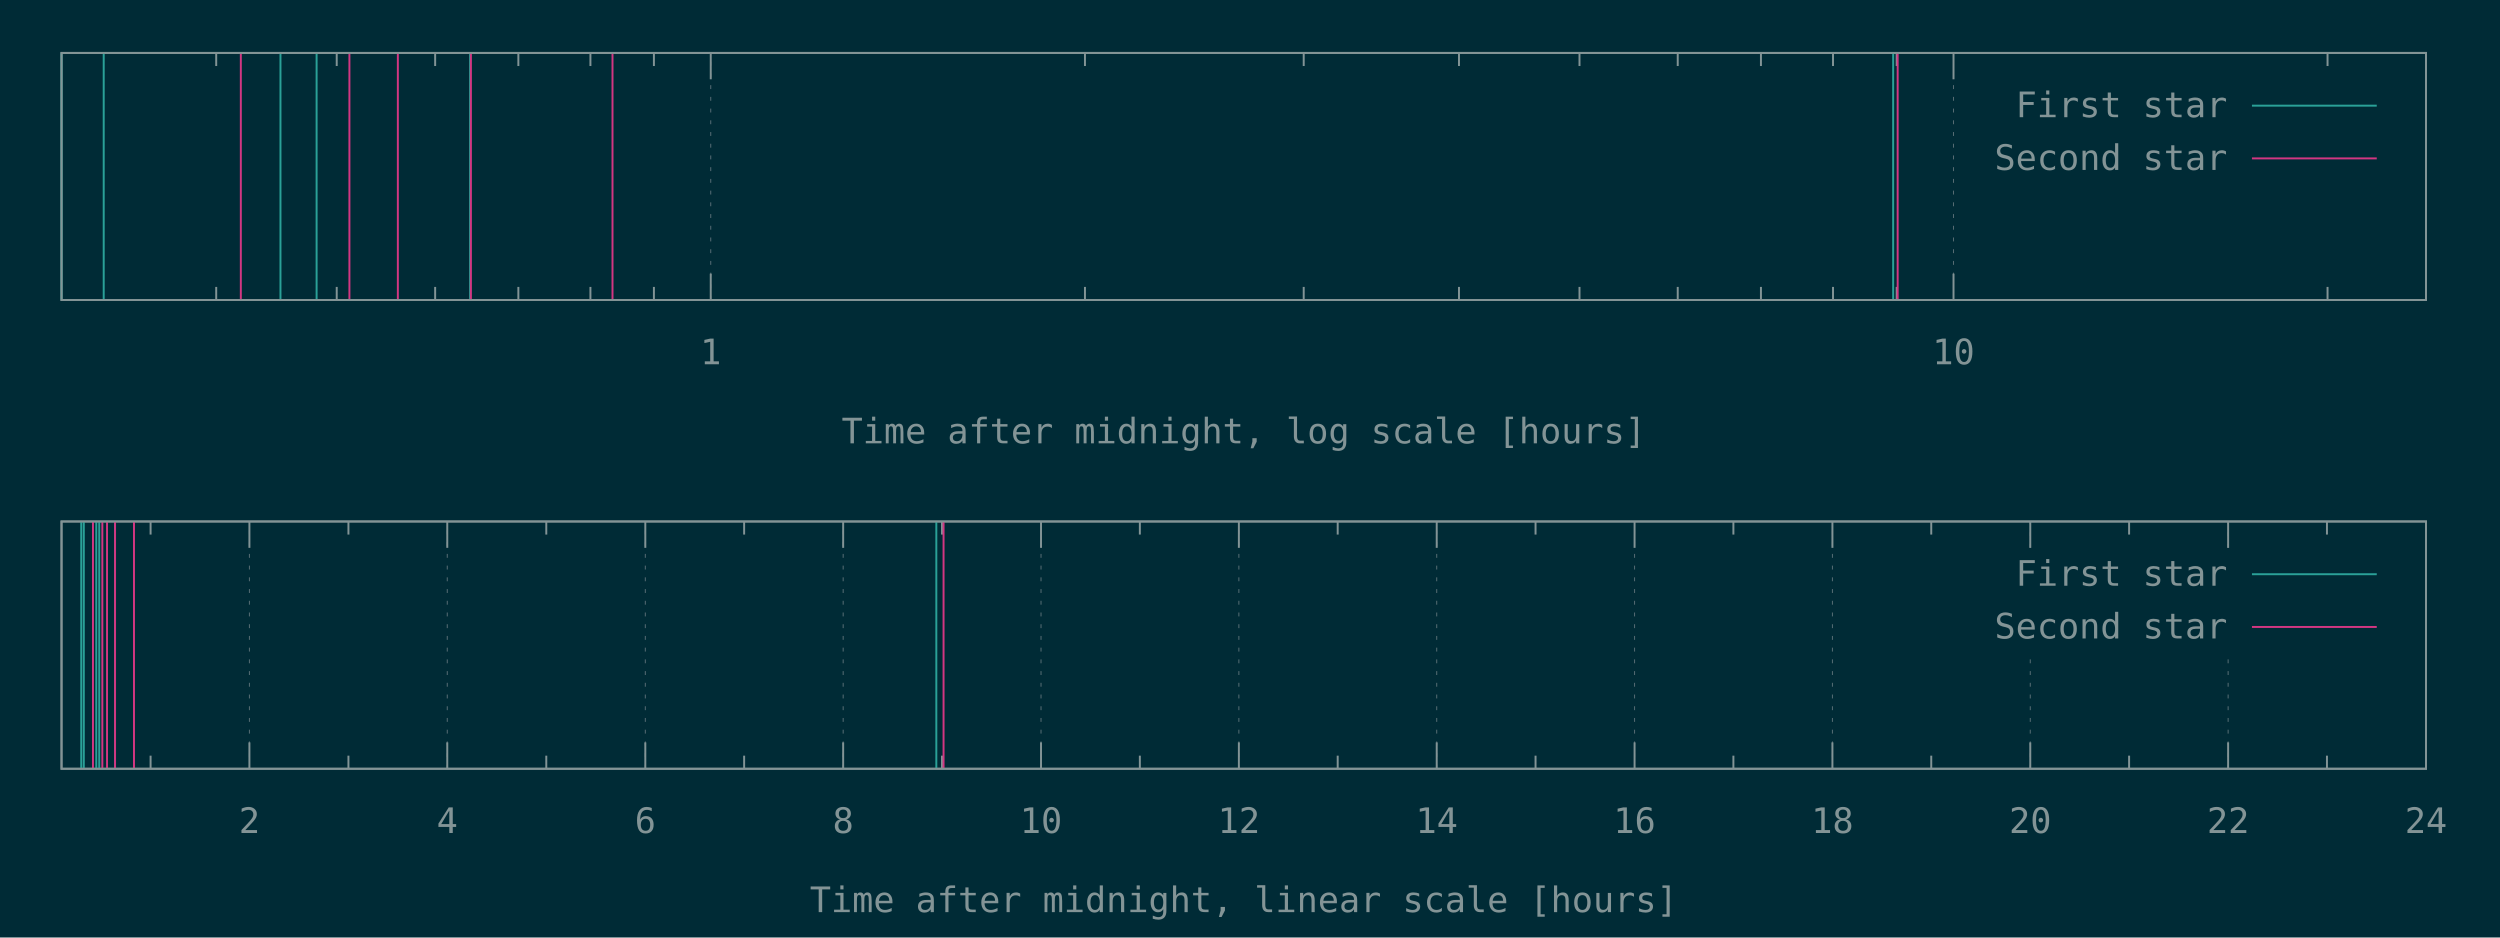
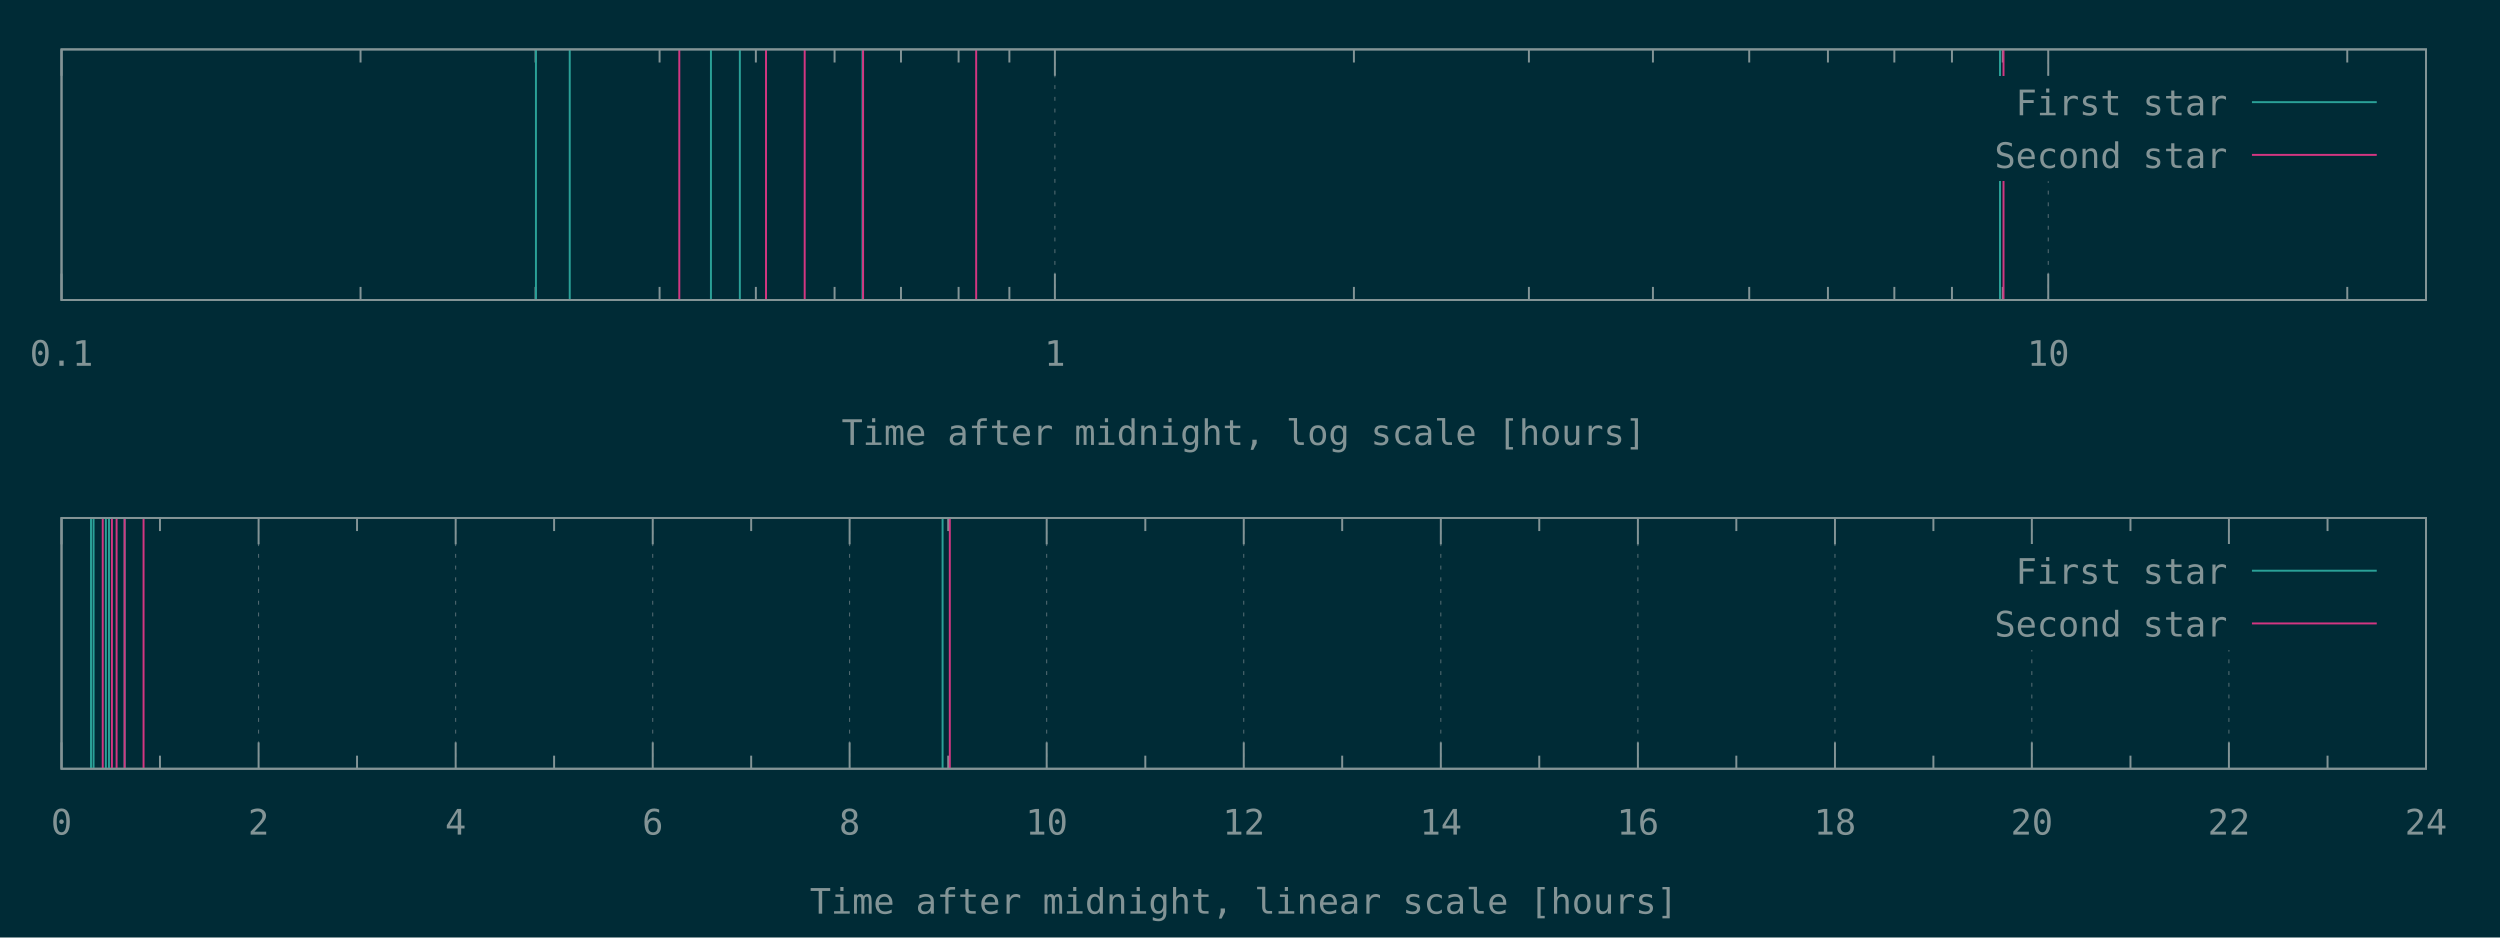
<svg xmlns="http://www.w3.org/2000/svg" xmlns:xlink="http://www.w3.org/1999/xlink" width="1280" height="480" viewBox="0 0 1280 480">
  <g id="gnuplot_canvas">
    <rect x="0" y="0" width="1280" height="480" fill="#002b36" />
    <defs>
      <circle id="gpDot" r="0.5" stroke-width="0.5" />
      <path id="gpPt0" stroke-width="0.148" stroke="currentColor" d="M-1,0 h2 M0,-1 v2" />
      <path id="gpPt1" stroke-width="0.148" stroke="currentColor" d="M-1,-1 L1,1 M1,-1 L-1,1" />
      <path id="gpPt2" stroke-width="0.148" stroke="currentColor" d="M-1,0 L1,0 M0,-1 L0,1 M-1,-1 L1,1 M-1,1 L1,-1" />
      <rect id="gpPt3" stroke-width="0.148" stroke="currentColor" x="-1" y="-1" width="2" height="2" />
      <rect id="gpPt4" stroke-width="0.148" stroke="currentColor" fill="currentColor" x="-1" y="-1" width="2" height="2" />
      <circle id="gpPt5" stroke-width="0.148" stroke="currentColor" cx="0" cy="0" r="1" />
      <use xlink:href="#gpPt5" id="gpPt6" fill="currentColor" stroke="none" />
      <path id="gpPt7" stroke-width="0.148" stroke="currentColor" d="M0,-1.33 L-1.33,0.67 L1.33,0.67 z" />
      <use xlink:href="#gpPt7" id="gpPt8" fill="currentColor" stroke="none" />
      <use xlink:href="#gpPt7" id="gpPt9" stroke="currentColor" transform="rotate(180)" />
      <use xlink:href="#gpPt9" id="gpPt10" fill="currentColor" stroke="none" />
      <use xlink:href="#gpPt3" id="gpPt11" stroke="currentColor" transform="rotate(45)" />
      <use xlink:href="#gpPt11" id="gpPt12" fill="currentColor" stroke="none" />
      <path id="gpPt13" stroke-width="0.148" stroke="currentColor" d="M0,1.330 L1.265,0.411 L0.782,-1.067 L-0.782,-1.076 L-1.265,0.411 z" />
      <use xlink:href="#gpPt13" id="gpPt14" fill="currentColor" stroke="none" />
      <filter id="textbox" filterUnits="objectBoundingBox" x="0" y="0" height="1" width="1">
        <feFlood flood-color="#002B36" flood-opacity="1" result="bgnd" />
        <feComposite in="SourceGraphic" in2="bgnd" operator="atop" />
      </filter>
      <filter id="greybox" filterUnits="objectBoundingBox" x="0" y="0" height="1" width="1">
        <feFlood flood-color="lightgrey" flood-opacity="1" result="grey" />
        <feComposite in="SourceGraphic" in2="grey" operator="atop" />
      </filter>
    </defs>
    <g fill="none" color="#002B36" stroke="currentColor" stroke-width="1.00" stroke-linecap="butt" stroke-linejoin="miter">
</g>
    <g fill="none" color="black" stroke="currentColor" stroke-width="1.00" stroke-linecap="butt" stroke-linejoin="miter">
-       <path stroke="rgb(131, 148, 150)" d="M110.7,153.6 L110.7,146.9 M110.7,27.1 L110.7,33.8 M172.4,153.6 L172.4,146.9 M172.4,27.1 L172.4,33.8   M222.8,153.6 L222.8,146.9 M222.8,27.1 L222.8,33.8 M265.4,153.6 L265.4,146.9 M265.4,27.1 L265.4,33.8   M302.3,153.6 L302.3,146.9 M302.3,27.1 L302.3,33.8 M334.8,153.6 L334.8,146.9 M334.8,27.1 L334.8,33.8    " />
-     </g>
-     <g fill="none" color="black" stroke="rgb(131, 148, 150)" stroke-width="0.50" stroke-linecap="butt" stroke-linejoin="miter">
- </g>
-     <g fill="none" color="gray" stroke="currentColor" stroke-width="0.50" stroke-linecap="butt" stroke-linejoin="miter">
-       <path stroke="rgb( 88, 110, 117)" stroke-dasharray="2,4" class="gridline" d="M363.9,153.6 L363.9,27.1  " />
-     </g>
-     <g fill="none" color="gray" stroke="rgb( 88, 110, 117)" stroke-width="1.00" stroke-linecap="butt" stroke-linejoin="miter">
- </g>
-     <g fill="none" color="black" stroke="currentColor" stroke-width="1.00" stroke-linecap="butt" stroke-linejoin="miter">
-       <path stroke="rgb(131, 148, 150)" d="M363.9,153.6 L363.9,140.1 M363.9,27.1 L363.9,40.6  " />
-       <g transform="translate(363.9,186.5)" stroke="none" fill="rgb(131,148,150)" font-family="Inconsolata" font-size="18.00" text-anchor="middle">
+ </g>
+     <g fill="none" color="black" stroke="rgb(131, 148, 150)" stroke-width="0.50" stroke-linecap="butt" stroke-linejoin="miter">
+ </g>
+     <g fill="none" color="gray" stroke="currentColor" stroke-width="0.50" stroke-linecap="butt" stroke-linejoin="miter">
+       <path stroke="rgb( 88, 110, 117)" stroke-dasharray="2,4" class="gridline" d="M31.5,153.6 L31.5,25.3  " />
+     </g>
+     <g fill="none" color="gray" stroke="rgb( 88, 110, 117)" stroke-width="1.00" stroke-linecap="butt" stroke-linejoin="miter">
+ </g>
+     <g fill="none" color="black" stroke="currentColor" stroke-width="1.00" stroke-linecap="butt" stroke-linejoin="miter">
+       <path stroke="rgb(131, 148, 150)" d="M31.5,153.6 L31.5,140.1 M31.5,25.3 L31.5,38.8  " />
+       <g transform="translate(31.5,187.3)" stroke="none" fill="rgb(131,148,150)" font-family="Inconsolata" font-size="18.00" text-anchor="middle">
+         <text>
+           <tspan font-family="Inconsolata"> 0.1</tspan>
+         </text>
+       </g>
+     </g>
+     <g fill="none" color="black" stroke="currentColor" stroke-width="1.00" stroke-linecap="butt" stroke-linejoin="miter">
+       <path stroke="rgb(131, 148, 150)" d="M184.6,153.6 L184.6,146.9 M184.6,25.3 L184.6,32.0 M274.2,153.6 L274.2,146.9 M274.2,25.3 L274.2,32.0   M337.7,153.6 L337.7,146.9 M337.7,25.3 L337.7,32.0 M387.0,153.6 L387.0,146.9 M387.0,25.3 L387.0,32.0   M427.3,153.6 L427.3,146.9 M427.3,25.3 L427.3,32.0 M461.3,153.6 L461.3,146.9 M461.3,25.3 L461.3,32.0   M490.8,153.6 L490.8,146.9 M490.8,25.3 L490.8,32.0 M516.8,153.6 L516.8,146.9 M516.8,25.3 L516.8,32.0    " />
+     </g>
+     <g fill="none" color="black" stroke="rgb(131, 148, 150)" stroke-width="0.50" stroke-linecap="butt" stroke-linejoin="miter">
+ </g>
+     <g fill="none" color="gray" stroke="currentColor" stroke-width="0.50" stroke-linecap="butt" stroke-linejoin="miter">
+       <path stroke="rgb( 88, 110, 117)" stroke-dasharray="2,4" class="gridline" d="M540.1,153.6 L540.1,25.3  " />
+     </g>
+     <g fill="none" color="gray" stroke="rgb( 88, 110, 117)" stroke-width="1.00" stroke-linecap="butt" stroke-linejoin="miter">
+ </g>
+     <g fill="none" color="black" stroke="currentColor" stroke-width="1.00" stroke-linecap="butt" stroke-linejoin="miter">
+       <path stroke="rgb(131, 148, 150)" d="M540.1,153.6 L540.1,140.1 M540.1,25.3 L540.1,38.8  " />
+       <g transform="translate(540.1,187.3)" stroke="none" fill="rgb(131,148,150)" font-family="Inconsolata" font-size="18.00" text-anchor="middle">
        <text>
          <tspan font-family="Inconsolata"> 1</tspan>
        </text>
      </g>
    </g>
    <g fill="none" color="black" stroke="currentColor" stroke-width="1.00" stroke-linecap="butt" stroke-linejoin="miter">
-       <path stroke="rgb(131, 148, 150)" d="M555.5,153.6 L555.5,146.9 M555.5,27.1 L555.5,33.8 M667.5,153.6 L667.5,146.9 M667.5,27.1 L667.5,33.8   M747.0,153.6 L747.0,146.9 M747.0,27.1 L747.0,33.8 M808.7,153.6 L808.7,146.9 M808.7,27.1 L808.7,33.8   M859.0,153.6 L859.0,146.9 M859.0,27.1 L859.0,33.8 M901.6,153.6 L901.6,146.9 M901.6,27.1 L901.6,33.8   M938.5,153.6 L938.5,146.9 M938.5,27.1 L938.5,33.8 M971.1,153.6 L971.1,146.9 M971.1,27.1 L971.1,33.8    " />
-     </g>
-     <g fill="none" color="black" stroke="rgb(131, 148, 150)" stroke-width="0.50" stroke-linecap="butt" stroke-linejoin="miter">
- </g>
-     <g fill="none" color="gray" stroke="currentColor" stroke-width="0.50" stroke-linecap="butt" stroke-linejoin="miter">
-       <path stroke="rgb( 88, 110, 117)" stroke-dasharray="2,4" class="gridline" d="M1000.2,153.6 L1000.2,27.1  " />
-     </g>
-     <g fill="none" color="gray" stroke="rgb( 88, 110, 117)" stroke-width="1.00" stroke-linecap="butt" stroke-linejoin="miter">
- </g>
-     <g fill="none" color="black" stroke="currentColor" stroke-width="1.00" stroke-linecap="butt" stroke-linejoin="miter">
-       <path stroke="rgb(131, 148, 150)" d="M1000.2,153.6 L1000.2,140.1 M1000.2,27.1 L1000.2,40.6  " />
-       <g transform="translate(1000.2,186.5)" stroke="none" fill="rgb(131,148,150)" font-family="Inconsolata" font-size="18.00" text-anchor="middle">
+       <path stroke="rgb(131, 148, 150)" d="M693.2,153.6 L693.2,146.9 M693.2,25.3 L693.2,32.0 M782.8,153.6 L782.8,146.9 M782.8,25.3 L782.8,32.0   M846.3,153.6 L846.3,146.9 M846.3,25.3 L846.3,32.0 M895.6,153.6 L895.6,146.9 M895.6,25.3 L895.6,32.0   M935.9,153.6 L935.9,146.9 M935.9,25.3 L935.9,32.0 M969.9,153.6 L969.9,146.9 M969.9,25.3 L969.9,32.0   M999.4,153.6 L999.4,146.9 M999.4,25.3 L999.4,32.0 M1025.4,153.6 L1025.4,146.9 M1025.4,25.3 L1025.4,32.0    " />
+     </g>
+     <g fill="none" color="black" stroke="rgb(131, 148, 150)" stroke-width="0.50" stroke-linecap="butt" stroke-linejoin="miter">
+ </g>
+     <g fill="none" color="gray" stroke="currentColor" stroke-width="0.50" stroke-linecap="butt" stroke-linejoin="miter">
+       <path stroke="rgb( 88, 110, 117)" stroke-dasharray="2,4" class="gridline" d="M1048.7,153.6 L1048.7,92.8 M1048.7,38.8 L1048.7,25.3  " />
+     </g>
+     <g fill="none" color="gray" stroke="rgb( 88, 110, 117)" stroke-width="1.00" stroke-linecap="butt" stroke-linejoin="miter">
+ </g>
+     <g fill="none" color="black" stroke="currentColor" stroke-width="1.00" stroke-linecap="butt" stroke-linejoin="miter">
+       <path stroke="rgb(131, 148, 150)" d="M1048.7,153.6 L1048.7,140.1 M1048.7,25.3 L1048.7,38.8  " />
+       <g transform="translate(1048.7,187.3)" stroke="none" fill="rgb(131,148,150)" font-family="Inconsolata" font-size="18.00" text-anchor="middle">
        <text>
          <tspan font-family="Inconsolata"> 10</tspan>
        </text>
      </g>
    </g>
    <g fill="none" color="black" stroke="currentColor" stroke-width="1.00" stroke-linecap="butt" stroke-linejoin="miter">
-       <path stroke="rgb(131, 148, 150)" d="M1191.7,153.6 L1191.7,146.9 M1191.7,27.1 L1191.7,33.8  " />
-     </g>
-     <g fill="none" color="black" stroke="currentColor" stroke-width="1.00" stroke-linecap="butt" stroke-linejoin="miter">
-       <path stroke="rgb(131, 148, 150)" d="M31.5,27.1 L31.5,153.6 L1242.1,153.6 L1242.1,27.1 L31.5,27.1 Z  " />
-     </g>
-     <g fill="none" color="black" stroke="currentColor" stroke-width="1.00" stroke-linecap="butt" stroke-linejoin="miter">
-       <g transform="translate(636.8,227.0)" stroke="none" fill="rgb(131,148,150)" font-family="Inconsolata" font-size="18.00" text-anchor="middle">
+       <path stroke="rgb(131, 148, 150)" d="M1201.8,153.6 L1201.8,146.9 M1201.8,25.3 L1201.8,32.0  " />
+     </g>
+     <g fill="none" color="black" stroke="currentColor" stroke-width="1.00" stroke-linecap="butt" stroke-linejoin="miter">
+       <path stroke="rgb(131, 148, 150)" d="M31.5,25.3 L31.5,153.6 L1242.1,153.6 L1242.1,25.3 L31.5,25.3 Z  " />
+     </g>
+     <g fill="none" color="black" stroke="currentColor" stroke-width="1.00" stroke-linecap="butt" stroke-linejoin="miter">
+       <g transform="translate(636.8,227.8)" stroke="none" fill="rgb(131,148,150)" font-family="Inconsolata" font-size="18.00" text-anchor="middle">
        <text>
          <tspan font-family="Inconsolata">Time after midnight, log scale [hours]</tspan>
        </text>
      </g>
    </g>
    <g fill="none" color="black" stroke="currentColor" stroke-width="1.00" stroke-linecap="butt" stroke-linejoin="miter">
</g>
    <g id="gnuplot_plot_1a">
      <g fill="none" color="black" stroke="currentColor" stroke-width="1.00" stroke-linecap="butt" stroke-linejoin="miter">
-         <path stroke="rgb( 42, 161, 152)" d="M31.5,153.6 L31.5,27.1 M53.1,153.6 L53.1,27.1 M143.6,153.6 L143.6,27.1 M162.1,153.6 L162.1,27.1   M240.7,153.6 L240.7,27.1 M969.3,153.6 L969.3,27.1  " />
+         <path stroke="rgb( 42, 161, 152)" d="M274.4,153.6 L274.4,25.3 M291.7,153.6 L291.7,25.3 M364.0,153.6 L364.0,25.3 M378.8,153.6 L378.8,25.3   M441.6,153.6 L441.6,25.3 M1024.0,153.6 L1024.0,25.3  " />
      </g>
    </g>
    <g id="gnuplot_plot_2a">
      <g fill="none" color="black" stroke="currentColor" stroke-width="1.00" stroke-linecap="butt" stroke-linejoin="miter">
-         <path stroke="rgb(211,  54, 130)" d="M123.3,153.6 L123.3,27.1 M178.9,153.6 L178.9,27.1 M203.7,153.6 L203.7,27.1 M241.1,153.6 L241.1,27.1   M313.6,153.6 L313.6,27.1 M971.6,153.6 L971.6,27.1  " />
+         <path stroke="rgb(211,  54, 130)" d="M347.8,153.6 L347.8,25.3 M392.2,153.6 L392.2,25.3 M412.0,153.6 L412.0,25.3 M441.9,153.6 L441.9,25.3   M499.8,153.6 L499.8,25.3 M1025.8,153.6 L1025.8,25.3  " />
      </g>
    </g>
    <g stroke="none" shape-rendering="crispEdges">
-       <polygon fill="#002B36" points="1001.8,94.6 1229.5,94.6 1229.5,40.6 1001.8,40.6 " />
+       <polygon fill="#002B36" points="1001.8,92.8 1229.5,92.8 1229.5,38.8 1001.8,38.8 " />
    </g>
    <g id="gnuplot_plot_1a">
      <g fill="none" color="black" stroke="currentColor" stroke-width="1.00" stroke-linecap="butt" stroke-linejoin="miter">
-         <g transform="translate(1140.4,60.0)" stroke="none" fill="rgb(131,148,150)" font-family="Inconsolata" font-size="18.00" text-anchor="end">
+         <g transform="translate(1140.4,59.0)" stroke="none" fill="rgb(131,148,150)" font-family="Inconsolata" font-size="18.00" text-anchor="end">
          <text>
            <tspan font-family="Inconsolata">First star</tspan>
          </text>
        </g>
      </g>
      <g fill="none" color="black" stroke="currentColor" stroke-width="1.00" stroke-linecap="butt" stroke-linejoin="miter">
-         <path stroke="rgb( 42, 161, 152)" d="M1153.0,54.1 L1216.9,54.1  " />
+         <path stroke="rgb( 42, 161, 152)" d="M1153.0,52.3 L1216.9,52.3  " />
      </g>
    </g>
    <g id="gnuplot_plot_2a">
      <g fill="none" color="black" stroke="currentColor" stroke-width="1.00" stroke-linecap="butt" stroke-linejoin="miter">
-         <g transform="translate(1140.4,87.0)" stroke="none" fill="rgb(131,148,150)" font-family="Inconsolata" font-size="18.00" text-anchor="end">
+         <g transform="translate(1140.4,86.0)" stroke="none" fill="rgb(131,148,150)" font-family="Inconsolata" font-size="18.00" text-anchor="end">
          <text>
            <tspan font-family="Inconsolata">Second star</tspan>
          </text>
        </g>
      </g>
      <g fill="none" color="black" stroke="currentColor" stroke-width="1.00" stroke-linecap="butt" stroke-linejoin="miter">
-         <path stroke="rgb(211,  54, 130)" d="M1153.0,81.1 L1216.9,81.1  " />
+         <path stroke="rgb(211,  54, 130)" d="M1153.0,79.3 L1216.9,79.3  " />
      </g>
    </g>
    <g fill="none" color="#002B36" stroke="rgb(211,  54, 130)" stroke-width="2.00" stroke-linecap="butt" stroke-linejoin="miter">
</g>
    <g fill="none" color="black" stroke="currentColor" stroke-width="2.00" stroke-linecap="butt" stroke-linejoin="miter">
</g>
    <g fill="none" color="black" stroke="black" stroke-width="1.00" stroke-linecap="butt" stroke-linejoin="miter">
</g>
    <g fill="none" color="black" stroke="currentColor" stroke-width="1.00" stroke-linecap="butt" stroke-linejoin="miter">
-       <path stroke="rgb(131, 148, 150)" d="M31.5,27.1 L31.5,153.6 L1242.1,153.6 L1242.1,27.1 L31.5,27.1 Z  " />
-     </g>
-     <g fill="none" color="black" stroke="currentColor" stroke-width="1.00" stroke-linecap="butt" stroke-linejoin="miter">
- </g>
-     <g fill="none" color="black" stroke="currentColor" stroke-width="1.00" stroke-linecap="butt" stroke-linejoin="miter">
-       <path stroke="rgb(131, 148, 150)" d="M77.1,393.6 L77.1,386.9 M77.1,267.0 L77.1,273.7  " />
-     </g>
-     <g fill="none" color="black" stroke="rgb(131, 148, 150)" stroke-width="0.50" stroke-linecap="butt" stroke-linejoin="miter">
- </g>
-     <g fill="none" color="gray" stroke="currentColor" stroke-width="0.50" stroke-linecap="butt" stroke-linejoin="miter">
-       <path stroke="rgb( 88, 110, 117)" stroke-dasharray="2,4" class="gridline" d="M127.7,393.6 L127.7,267.0  " />
-     </g>
-     <g fill="none" color="gray" stroke="rgb( 88, 110, 117)" stroke-width="1.00" stroke-linecap="butt" stroke-linejoin="miter">
- </g>
-     <g fill="none" color="black" stroke="currentColor" stroke-width="1.00" stroke-linecap="butt" stroke-linejoin="miter">
-       <path stroke="rgb(131, 148, 150)" d="M127.7,393.6 L127.7,380.1 M127.7,267.0 L127.7,280.5  " />
-       <g transform="translate(127.7,426.5)" stroke="none" fill="rgb(131,148,150)" font-family="Inconsolata" font-size="18.00" text-anchor="middle">
+       <path stroke="rgb(131, 148, 150)" d="M31.5,25.3 L31.5,153.6 L1242.1,153.6 L1242.1,25.3 L31.5,25.3 Z  " />
+     </g>
+     <g fill="none" color="black" stroke="currentColor" stroke-width="1.00" stroke-linecap="butt" stroke-linejoin="miter">
+ </g>
+     <g fill="none" color="black" stroke="currentColor" stroke-width="1.00" stroke-linecap="butt" stroke-linejoin="miter">
+ </g>
+     <g fill="none" color="black" stroke="rgb(131, 148, 150)" stroke-width="0.50" stroke-linecap="butt" stroke-linejoin="miter">
+ </g>
+     <g fill="none" color="gray" stroke="currentColor" stroke-width="0.50" stroke-linecap="butt" stroke-linejoin="miter">
+       <path stroke="rgb( 88, 110, 117)" stroke-dasharray="2,4" class="gridline" d="M31.5,393.6 L31.5,265.2  " />
+     </g>
+     <g fill="none" color="gray" stroke="rgb( 88, 110, 117)" stroke-width="1.00" stroke-linecap="butt" stroke-linejoin="miter">
+ </g>
+     <g fill="none" color="black" stroke="currentColor" stroke-width="1.00" stroke-linecap="butt" stroke-linejoin="miter">
+       <path stroke="rgb(131, 148, 150)" d="M31.5,393.6 L31.5,380.1 M31.5,265.2 L31.5,278.7  " />
+       <g transform="translate(31.5,427.3)" stroke="none" fill="rgb(131,148,150)" font-family="Inconsolata" font-size="18.00" text-anchor="middle">
+         <text>
+           <tspan font-family="Inconsolata"> 0</tspan>
+         </text>
+       </g>
+     </g>
+     <g fill="none" color="black" stroke="currentColor" stroke-width="1.00" stroke-linecap="butt" stroke-linejoin="miter">
+       <path stroke="rgb(131, 148, 150)" d="M81.9,393.6 L81.9,386.9 M81.9,265.2 L81.9,271.9  " />
+     </g>
+     <g fill="none" color="black" stroke="rgb(131, 148, 150)" stroke-width="0.50" stroke-linecap="butt" stroke-linejoin="miter">
+ </g>
+     <g fill="none" color="gray" stroke="currentColor" stroke-width="0.50" stroke-linecap="butt" stroke-linejoin="miter">
+       <path stroke="rgb( 88, 110, 117)" stroke-dasharray="2,4" class="gridline" d="M132.4,393.6 L132.4,265.2  " />
+     </g>
+     <g fill="none" color="gray" stroke="rgb( 88, 110, 117)" stroke-width="1.00" stroke-linecap="butt" stroke-linejoin="miter">
+ </g>
+     <g fill="none" color="black" stroke="currentColor" stroke-width="1.00" stroke-linecap="butt" stroke-linejoin="miter">
+       <path stroke="rgb(131, 148, 150)" d="M132.4,393.6 L132.4,380.1 M132.4,265.2 L132.4,278.7  " />
+       <g transform="translate(132.4,427.3)" stroke="none" fill="rgb(131,148,150)" font-family="Inconsolata" font-size="18.00" text-anchor="middle">
        <text>
          <tspan font-family="Inconsolata"> 2</tspan>
        </text>
      </g>
    </g>
    <g fill="none" color="black" stroke="currentColor" stroke-width="1.00" stroke-linecap="butt" stroke-linejoin="miter">
-       <path stroke="rgb(131, 148, 150)" d="M178.4,393.6 L178.4,386.9 M178.4,267.0 L178.4,273.7  " />
-     </g>
-     <g fill="none" color="black" stroke="rgb(131, 148, 150)" stroke-width="0.50" stroke-linecap="butt" stroke-linejoin="miter">
- </g>
-     <g fill="none" color="gray" stroke="currentColor" stroke-width="0.50" stroke-linecap="butt" stroke-linejoin="miter">
-       <path stroke="rgb( 88, 110, 117)" stroke-dasharray="2,4" class="gridline" d="M229.0,393.6 L229.0,267.0  " />
-     </g>
-     <g fill="none" color="gray" stroke="rgb( 88, 110, 117)" stroke-width="1.00" stroke-linecap="butt" stroke-linejoin="miter">
- </g>
-     <g fill="none" color="black" stroke="currentColor" stroke-width="1.00" stroke-linecap="butt" stroke-linejoin="miter">
-       <path stroke="rgb(131, 148, 150)" d="M229.0,393.6 L229.0,380.1 M229.0,267.0 L229.0,280.5  " />
-       <g transform="translate(229.0,426.5)" stroke="none" fill="rgb(131,148,150)" font-family="Inconsolata" font-size="18.00" text-anchor="middle">
+       <path stroke="rgb(131, 148, 150)" d="M182.8,393.6 L182.8,386.9 M182.8,265.2 L182.8,271.9  " />
+     </g>
+     <g fill="none" color="black" stroke="rgb(131, 148, 150)" stroke-width="0.50" stroke-linecap="butt" stroke-linejoin="miter">
+ </g>
+     <g fill="none" color="gray" stroke="currentColor" stroke-width="0.50" stroke-linecap="butt" stroke-linejoin="miter">
+       <path stroke="rgb( 88, 110, 117)" stroke-dasharray="2,4" class="gridline" d="M233.3,393.6 L233.3,265.2  " />
+     </g>
+     <g fill="none" color="gray" stroke="rgb( 88, 110, 117)" stroke-width="1.00" stroke-linecap="butt" stroke-linejoin="miter">
+ </g>
+     <g fill="none" color="black" stroke="currentColor" stroke-width="1.00" stroke-linecap="butt" stroke-linejoin="miter">
+       <path stroke="rgb(131, 148, 150)" d="M233.3,393.6 L233.3,380.1 M233.3,265.2 L233.3,278.7  " />
+       <g transform="translate(233.3,427.3)" stroke="none" fill="rgb(131,148,150)" font-family="Inconsolata" font-size="18.00" text-anchor="middle">
        <text>
          <tspan font-family="Inconsolata"> 4</tspan>
        </text>
      </g>
    </g>
    <g fill="none" color="black" stroke="currentColor" stroke-width="1.00" stroke-linecap="butt" stroke-linejoin="miter">
-       <path stroke="rgb(131, 148, 150)" d="M279.7,393.6 L279.7,386.9 M279.7,267.0 L279.7,273.7  " />
-     </g>
-     <g fill="none" color="black" stroke="rgb(131, 148, 150)" stroke-width="0.50" stroke-linecap="butt" stroke-linejoin="miter">
- </g>
-     <g fill="none" color="gray" stroke="currentColor" stroke-width="0.50" stroke-linecap="butt" stroke-linejoin="miter">
-       <path stroke="rgb( 88, 110, 117)" stroke-dasharray="2,4" class="gridline" d="M330.4,393.6 L330.4,267.0  " />
-     </g>
-     <g fill="none" color="gray" stroke="rgb( 88, 110, 117)" stroke-width="1.00" stroke-linecap="butt" stroke-linejoin="miter">
- </g>
-     <g fill="none" color="black" stroke="currentColor" stroke-width="1.00" stroke-linecap="butt" stroke-linejoin="miter">
-       <path stroke="rgb(131, 148, 150)" d="M330.4,393.6 L330.4,380.1 M330.4,267.0 L330.4,280.5  " />
-       <g transform="translate(330.4,426.5)" stroke="none" fill="rgb(131,148,150)" font-family="Inconsolata" font-size="18.00" text-anchor="middle">
+       <path stroke="rgb(131, 148, 150)" d="M283.7,393.6 L283.7,386.9 M283.7,265.2 L283.7,271.9  " />
+     </g>
+     <g fill="none" color="black" stroke="rgb(131, 148, 150)" stroke-width="0.50" stroke-linecap="butt" stroke-linejoin="miter">
+ </g>
+     <g fill="none" color="gray" stroke="currentColor" stroke-width="0.50" stroke-linecap="butt" stroke-linejoin="miter">
+       <path stroke="rgb( 88, 110, 117)" stroke-dasharray="2,4" class="gridline" d="M334.2,393.6 L334.2,265.2  " />
+     </g>
+     <g fill="none" color="gray" stroke="rgb( 88, 110, 117)" stroke-width="1.00" stroke-linecap="butt" stroke-linejoin="miter">
+ </g>
+     <g fill="none" color="black" stroke="currentColor" stroke-width="1.00" stroke-linecap="butt" stroke-linejoin="miter">
+       <path stroke="rgb(131, 148, 150)" d="M334.2,393.6 L334.2,380.1 M334.2,265.2 L334.2,278.7  " />
+       <g transform="translate(334.2,427.3)" stroke="none" fill="rgb(131,148,150)" font-family="Inconsolata" font-size="18.00" text-anchor="middle">
        <text>
          <tspan font-family="Inconsolata"> 6</tspan>
        </text>
      </g>
    </g>
    <g fill="none" color="black" stroke="currentColor" stroke-width="1.00" stroke-linecap="butt" stroke-linejoin="miter">
-       <path stroke="rgb(131, 148, 150)" d="M381.0,393.6 L381.0,386.9 M381.0,267.0 L381.0,273.7  " />
-     </g>
-     <g fill="none" color="black" stroke="rgb(131, 148, 150)" stroke-width="0.50" stroke-linecap="butt" stroke-linejoin="miter">
- </g>
-     <g fill="none" color="gray" stroke="currentColor" stroke-width="0.50" stroke-linecap="butt" stroke-linejoin="miter">
-       <path stroke="rgb( 88, 110, 117)" stroke-dasharray="2,4" class="gridline" d="M431.7,393.6 L431.7,267.0  " />
-     </g>
-     <g fill="none" color="gray" stroke="rgb( 88, 110, 117)" stroke-width="1.00" stroke-linecap="butt" stroke-linejoin="miter">
- </g>
-     <g fill="none" color="black" stroke="currentColor" stroke-width="1.00" stroke-linecap="butt" stroke-linejoin="miter">
-       <path stroke="rgb(131, 148, 150)" d="M431.7,393.6 L431.7,380.1 M431.7,267.0 L431.7,280.5  " />
-       <g transform="translate(431.7,426.5)" stroke="none" fill="rgb(131,148,150)" font-family="Inconsolata" font-size="18.00" text-anchor="middle">
+       <path stroke="rgb(131, 148, 150)" d="M384.6,393.6 L384.6,386.9 M384.6,265.2 L384.6,271.9  " />
+     </g>
+     <g fill="none" color="black" stroke="rgb(131, 148, 150)" stroke-width="0.50" stroke-linecap="butt" stroke-linejoin="miter">
+ </g>
+     <g fill="none" color="gray" stroke="currentColor" stroke-width="0.50" stroke-linecap="butt" stroke-linejoin="miter">
+       <path stroke="rgb( 88, 110, 117)" stroke-dasharray="2,4" class="gridline" d="M435.0,393.6 L435.0,265.2  " />
+     </g>
+     <g fill="none" color="gray" stroke="rgb( 88, 110, 117)" stroke-width="1.00" stroke-linecap="butt" stroke-linejoin="miter">
+ </g>
+     <g fill="none" color="black" stroke="currentColor" stroke-width="1.00" stroke-linecap="butt" stroke-linejoin="miter">
+       <path stroke="rgb(131, 148, 150)" d="M435.0,393.6 L435.0,380.1 M435.0,265.2 L435.0,278.7  " />
+       <g transform="translate(435.0,427.3)" stroke="none" fill="rgb(131,148,150)" font-family="Inconsolata" font-size="18.00" text-anchor="middle">
        <text>
          <tspan font-family="Inconsolata"> 8</tspan>
        </text>
      </g>
    </g>
    <g fill="none" color="black" stroke="currentColor" stroke-width="1.00" stroke-linecap="butt" stroke-linejoin="miter">
-       <path stroke="rgb(131, 148, 150)" d="M482.3,393.6 L482.3,386.9 M482.3,267.0 L482.3,273.7  " />
-     </g>
-     <g fill="none" color="black" stroke="rgb(131, 148, 150)" stroke-width="0.50" stroke-linecap="butt" stroke-linejoin="miter">
- </g>
-     <g fill="none" color="gray" stroke="currentColor" stroke-width="0.50" stroke-linecap="butt" stroke-linejoin="miter">
-       <path stroke="rgb( 88, 110, 117)" stroke-dasharray="2,4" class="gridline" d="M533.0,393.6 L533.0,267.0  " />
-     </g>
-     <g fill="none" color="gray" stroke="rgb( 88, 110, 117)" stroke-width="1.00" stroke-linecap="butt" stroke-linejoin="miter">
- </g>
-     <g fill="none" color="black" stroke="currentColor" stroke-width="1.00" stroke-linecap="butt" stroke-linejoin="miter">
-       <path stroke="rgb(131, 148, 150)" d="M533.0,393.6 L533.0,380.1 M533.0,267.0 L533.0,280.5  " />
-       <g transform="translate(533.0,426.5)" stroke="none" fill="rgb(131,148,150)" font-family="Inconsolata" font-size="18.00" text-anchor="middle">
+       <path stroke="rgb(131, 148, 150)" d="M485.5,393.6 L485.5,386.9 M485.5,265.2 L485.5,271.9  " />
+     </g>
+     <g fill="none" color="black" stroke="rgb(131, 148, 150)" stroke-width="0.50" stroke-linecap="butt" stroke-linejoin="miter">
+ </g>
+     <g fill="none" color="gray" stroke="currentColor" stroke-width="0.50" stroke-linecap="butt" stroke-linejoin="miter">
+       <path stroke="rgb( 88, 110, 117)" stroke-dasharray="2,4" class="gridline" d="M535.9,393.6 L535.9,265.2  " />
+     </g>
+     <g fill="none" color="gray" stroke="rgb( 88, 110, 117)" stroke-width="1.00" stroke-linecap="butt" stroke-linejoin="miter">
+ </g>
+     <g fill="none" color="black" stroke="currentColor" stroke-width="1.00" stroke-linecap="butt" stroke-linejoin="miter">
+       <path stroke="rgb(131, 148, 150)" d="M535.9,393.6 L535.9,380.1 M535.9,265.2 L535.9,278.7  " />
+       <g transform="translate(535.9,427.3)" stroke="none" fill="rgb(131,148,150)" font-family="Inconsolata" font-size="18.00" text-anchor="middle">
        <text>
          <tspan font-family="Inconsolata"> 10</tspan>
        </text>
      </g>
    </g>
    <g fill="none" color="black" stroke="currentColor" stroke-width="1.00" stroke-linecap="butt" stroke-linejoin="miter">
-       <path stroke="rgb(131, 148, 150)" d="M583.6,393.6 L583.6,386.9 M583.6,267.0 L583.6,273.7  " />
-     </g>
-     <g fill="none" color="black" stroke="rgb(131, 148, 150)" stroke-width="0.50" stroke-linecap="butt" stroke-linejoin="miter">
- </g>
-     <g fill="none" color="gray" stroke="currentColor" stroke-width="0.50" stroke-linecap="butt" stroke-linejoin="miter">
-       <path stroke="rgb( 88, 110, 117)" stroke-dasharray="2,4" class="gridline" d="M634.3,393.6 L634.3,267.0  " />
-     </g>
-     <g fill="none" color="gray" stroke="rgb( 88, 110, 117)" stroke-width="1.00" stroke-linecap="butt" stroke-linejoin="miter">
- </g>
-     <g fill="none" color="black" stroke="currentColor" stroke-width="1.00" stroke-linecap="butt" stroke-linejoin="miter">
-       <path stroke="rgb(131, 148, 150)" d="M634.3,393.6 L634.3,380.1 M634.3,267.0 L634.3,280.5  " />
-       <g transform="translate(634.3,426.5)" stroke="none" fill="rgb(131,148,150)" font-family="Inconsolata" font-size="18.00" text-anchor="middle">
+       <path stroke="rgb(131, 148, 150)" d="M586.4,393.6 L586.4,386.9 M586.4,265.2 L586.4,271.9  " />
+     </g>
+     <g fill="none" color="black" stroke="rgb(131, 148, 150)" stroke-width="0.50" stroke-linecap="butt" stroke-linejoin="miter">
+ </g>
+     <g fill="none" color="gray" stroke="currentColor" stroke-width="0.50" stroke-linecap="butt" stroke-linejoin="miter">
+       <path stroke="rgb( 88, 110, 117)" stroke-dasharray="2,4" class="gridline" d="M636.8,393.6 L636.8,265.2  " />
+     </g>
+     <g fill="none" color="gray" stroke="rgb( 88, 110, 117)" stroke-width="1.00" stroke-linecap="butt" stroke-linejoin="miter">
+ </g>
+     <g fill="none" color="black" stroke="currentColor" stroke-width="1.00" stroke-linecap="butt" stroke-linejoin="miter">
+       <path stroke="rgb(131, 148, 150)" d="M636.8,393.6 L636.8,380.1 M636.8,265.2 L636.8,278.7  " />
+       <g transform="translate(636.8,427.3)" stroke="none" fill="rgb(131,148,150)" font-family="Inconsolata" font-size="18.00" text-anchor="middle">
        <text>
          <tspan font-family="Inconsolata"> 12</tspan>
        </text>
      </g>
    </g>
    <g fill="none" color="black" stroke="currentColor" stroke-width="1.00" stroke-linecap="butt" stroke-linejoin="miter">
-       <path stroke="rgb(131, 148, 150)" d="M684.9,393.6 L684.9,386.9 M684.9,267.0 L684.9,273.7  " />
-     </g>
-     <g fill="none" color="black" stroke="rgb(131, 148, 150)" stroke-width="0.50" stroke-linecap="butt" stroke-linejoin="miter">
- </g>
-     <g fill="none" color="gray" stroke="currentColor" stroke-width="0.50" stroke-linecap="butt" stroke-linejoin="miter">
-       <path stroke="rgb( 88, 110, 117)" stroke-dasharray="2,4" class="gridline" d="M735.6,393.6 L735.6,267.0  " />
-     </g>
-     <g fill="none" color="gray" stroke="rgb( 88, 110, 117)" stroke-width="1.00" stroke-linecap="butt" stroke-linejoin="miter">
- </g>
-     <g fill="none" color="black" stroke="currentColor" stroke-width="1.00" stroke-linecap="butt" stroke-linejoin="miter">
-       <path stroke="rgb(131, 148, 150)" d="M735.6,393.6 L735.6,380.1 M735.6,267.0 L735.6,280.5  " />
-       <g transform="translate(735.6,426.5)" stroke="none" fill="rgb(131,148,150)" font-family="Inconsolata" font-size="18.00" text-anchor="middle">
+       <path stroke="rgb(131, 148, 150)" d="M687.2,393.6 L687.2,386.9 M687.2,265.2 L687.2,271.9  " />
+     </g>
+     <g fill="none" color="black" stroke="rgb(131, 148, 150)" stroke-width="0.50" stroke-linecap="butt" stroke-linejoin="miter">
+ </g>
+     <g fill="none" color="gray" stroke="currentColor" stroke-width="0.50" stroke-linecap="butt" stroke-linejoin="miter">
+       <path stroke="rgb( 88, 110, 117)" stroke-dasharray="2,4" class="gridline" d="M737.7,393.6 L737.7,265.2  " />
+     </g>
+     <g fill="none" color="gray" stroke="rgb( 88, 110, 117)" stroke-width="1.00" stroke-linecap="butt" stroke-linejoin="miter">
+ </g>
+     <g fill="none" color="black" stroke="currentColor" stroke-width="1.00" stroke-linecap="butt" stroke-linejoin="miter">
+       <path stroke="rgb(131, 148, 150)" d="M737.7,393.6 L737.7,380.1 M737.7,265.2 L737.7,278.7  " />
+       <g transform="translate(737.7,427.3)" stroke="none" fill="rgb(131,148,150)" font-family="Inconsolata" font-size="18.00" text-anchor="middle">
        <text>
          <tspan font-family="Inconsolata"> 14</tspan>
        </text>
      </g>
    </g>
    <g fill="none" color="black" stroke="currentColor" stroke-width="1.00" stroke-linecap="butt" stroke-linejoin="miter">
-       <path stroke="rgb(131, 148, 150)" d="M786.2,393.6 L786.2,386.9 M786.2,267.0 L786.2,273.7  " />
-     </g>
-     <g fill="none" color="black" stroke="rgb(131, 148, 150)" stroke-width="0.50" stroke-linecap="butt" stroke-linejoin="miter">
- </g>
-     <g fill="none" color="gray" stroke="currentColor" stroke-width="0.50" stroke-linecap="butt" stroke-linejoin="miter">
-       <path stroke="rgb( 88, 110, 117)" stroke-dasharray="2,4" class="gridline" d="M836.9,393.6 L836.9,267.0  " />
-     </g>
-     <g fill="none" color="gray" stroke="rgb( 88, 110, 117)" stroke-width="1.00" stroke-linecap="butt" stroke-linejoin="miter">
- </g>
-     <g fill="none" color="black" stroke="currentColor" stroke-width="1.00" stroke-linecap="butt" stroke-linejoin="miter">
-       <path stroke="rgb(131, 148, 150)" d="M836.9,393.6 L836.9,380.1 M836.9,267.0 L836.9,280.5  " />
-       <g transform="translate(836.9,426.5)" stroke="none" fill="rgb(131,148,150)" font-family="Inconsolata" font-size="18.00" text-anchor="middle">
+       <path stroke="rgb(131, 148, 150)" d="M788.1,393.6 L788.1,386.9 M788.1,265.2 L788.1,271.9  " />
+     </g>
+     <g fill="none" color="black" stroke="rgb(131, 148, 150)" stroke-width="0.50" stroke-linecap="butt" stroke-linejoin="miter">
+ </g>
+     <g fill="none" color="gray" stroke="currentColor" stroke-width="0.50" stroke-linecap="butt" stroke-linejoin="miter">
+       <path stroke="rgb( 88, 110, 117)" stroke-dasharray="2,4" class="gridline" d="M838.6,393.6 L838.6,265.2  " />
+     </g>
+     <g fill="none" color="gray" stroke="rgb( 88, 110, 117)" stroke-width="1.00" stroke-linecap="butt" stroke-linejoin="miter">
+ </g>
+     <g fill="none" color="black" stroke="currentColor" stroke-width="1.00" stroke-linecap="butt" stroke-linejoin="miter">
+       <path stroke="rgb(131, 148, 150)" d="M838.6,393.6 L838.6,380.1 M838.6,265.2 L838.6,278.7  " />
+       <g transform="translate(838.6,427.3)" stroke="none" fill="rgb(131,148,150)" font-family="Inconsolata" font-size="18.00" text-anchor="middle">
        <text>
          <tspan font-family="Inconsolata"> 16</tspan>
        </text>
      </g>
    </g>
    <g fill="none" color="black" stroke="currentColor" stroke-width="1.00" stroke-linecap="butt" stroke-linejoin="miter">
-       <path stroke="rgb(131, 148, 150)" d="M887.5,393.6 L887.5,386.9 M887.5,267.0 L887.5,273.7  " />
-     </g>
-     <g fill="none" color="black" stroke="rgb(131, 148, 150)" stroke-width="0.50" stroke-linecap="butt" stroke-linejoin="miter">
- </g>
-     <g fill="none" color="gray" stroke="currentColor" stroke-width="0.50" stroke-linecap="butt" stroke-linejoin="miter">
-       <path stroke="rgb( 88, 110, 117)" stroke-dasharray="2,4" class="gridline" d="M938.2,393.6 L938.2,267.0  " />
-     </g>
-     <g fill="none" color="gray" stroke="rgb( 88, 110, 117)" stroke-width="1.00" stroke-linecap="butt" stroke-linejoin="miter">
- </g>
-     <g fill="none" color="black" stroke="currentColor" stroke-width="1.00" stroke-linecap="butt" stroke-linejoin="miter">
-       <path stroke="rgb(131, 148, 150)" d="M938.2,393.6 L938.2,380.1 M938.2,267.0 L938.2,280.5  " />
-       <g transform="translate(938.2,426.5)" stroke="none" fill="rgb(131,148,150)" font-family="Inconsolata" font-size="18.00" text-anchor="middle">
+       <path stroke="rgb(131, 148, 150)" d="M889.0,393.6 L889.0,386.9 M889.0,265.2 L889.0,271.9  " />
+     </g>
+     <g fill="none" color="black" stroke="rgb(131, 148, 150)" stroke-width="0.50" stroke-linecap="butt" stroke-linejoin="miter">
+ </g>
+     <g fill="none" color="gray" stroke="currentColor" stroke-width="0.50" stroke-linecap="butt" stroke-linejoin="miter">
+       <path stroke="rgb( 88, 110, 117)" stroke-dasharray="2,4" class="gridline" d="M939.5,393.6 L939.5,265.2  " />
+     </g>
+     <g fill="none" color="gray" stroke="rgb( 88, 110, 117)" stroke-width="1.00" stroke-linecap="butt" stroke-linejoin="miter">
+ </g>
+     <g fill="none" color="black" stroke="currentColor" stroke-width="1.00" stroke-linecap="butt" stroke-linejoin="miter">
+       <path stroke="rgb(131, 148, 150)" d="M939.5,393.6 L939.5,380.1 M939.5,265.2 L939.5,278.7  " />
+       <g transform="translate(939.5,427.3)" stroke="none" fill="rgb(131,148,150)" font-family="Inconsolata" font-size="18.00" text-anchor="middle">
        <text>
          <tspan font-family="Inconsolata"> 18</tspan>
        </text>
      </g>
    </g>
    <g fill="none" color="black" stroke="currentColor" stroke-width="1.00" stroke-linecap="butt" stroke-linejoin="miter">
-       <path stroke="rgb(131, 148, 150)" d="M988.8,393.6 L988.8,386.9 M988.8,267.0 L988.8,273.7  " />
-     </g>
-     <g fill="none" color="black" stroke="rgb(131, 148, 150)" stroke-width="0.50" stroke-linecap="butt" stroke-linejoin="miter">
- </g>
-     <g fill="none" color="gray" stroke="currentColor" stroke-width="0.50" stroke-linecap="butt" stroke-linejoin="miter">
-       <path stroke="rgb( 88, 110, 117)" stroke-dasharray="2,4" class="gridline" d="M1039.5,393.6 L1039.5,334.5 M1039.5,280.5 L1039.5,267.0  " />
-     </g>
-     <g fill="none" color="gray" stroke="rgb( 88, 110, 117)" stroke-width="1.00" stroke-linecap="butt" stroke-linejoin="miter">
- </g>
-     <g fill="none" color="black" stroke="currentColor" stroke-width="1.00" stroke-linecap="butt" stroke-linejoin="miter">
-       <path stroke="rgb(131, 148, 150)" d="M1039.5,393.6 L1039.5,380.1 M1039.5,267.0 L1039.5,280.5  " />
-       <g transform="translate(1039.5,426.5)" stroke="none" fill="rgb(131,148,150)" font-family="Inconsolata" font-size="18.00" text-anchor="middle">
+       <path stroke="rgb(131, 148, 150)" d="M989.9,393.6 L989.9,386.9 M989.9,265.2 L989.9,271.9  " />
+     </g>
+     <g fill="none" color="black" stroke="rgb(131, 148, 150)" stroke-width="0.50" stroke-linecap="butt" stroke-linejoin="miter">
+ </g>
+     <g fill="none" color="gray" stroke="currentColor" stroke-width="0.50" stroke-linecap="butt" stroke-linejoin="miter">
+       <path stroke="rgb( 88, 110, 117)" stroke-dasharray="2,4" class="gridline" d="M1040.3,393.6 L1040.3,332.7 M1040.3,278.7 L1040.3,265.2  " />
+     </g>
+     <g fill="none" color="gray" stroke="rgb( 88, 110, 117)" stroke-width="1.00" stroke-linecap="butt" stroke-linejoin="miter">
+ </g>
+     <g fill="none" color="black" stroke="currentColor" stroke-width="1.00" stroke-linecap="butt" stroke-linejoin="miter">
+       <path stroke="rgb(131, 148, 150)" d="M1040.3,393.6 L1040.3,380.1 M1040.3,265.2 L1040.3,278.7  " />
+       <g transform="translate(1040.3,427.3)" stroke="none" fill="rgb(131,148,150)" font-family="Inconsolata" font-size="18.00" text-anchor="middle">
        <text>
          <tspan font-family="Inconsolata"> 20</tspan>
        </text>
      </g>
    </g>
    <g fill="none" color="black" stroke="currentColor" stroke-width="1.00" stroke-linecap="butt" stroke-linejoin="miter">
-       <path stroke="rgb(131, 148, 150)" d="M1090.1,393.6 L1090.1,386.9 M1090.1,267.0 L1090.1,273.7  " />
-     </g>
-     <g fill="none" color="black" stroke="rgb(131, 148, 150)" stroke-width="0.50" stroke-linecap="butt" stroke-linejoin="miter">
- </g>
-     <g fill="none" color="gray" stroke="currentColor" stroke-width="0.50" stroke-linecap="butt" stroke-linejoin="miter">
-       <path stroke="rgb( 88, 110, 117)" stroke-dasharray="2,4" class="gridline" d="M1140.8,393.6 L1140.8,334.5 M1140.8,280.5 L1140.8,267.0  " />
-     </g>
-     <g fill="none" color="gray" stroke="rgb( 88, 110, 117)" stroke-width="1.00" stroke-linecap="butt" stroke-linejoin="miter">
- </g>
-     <g fill="none" color="black" stroke="currentColor" stroke-width="1.00" stroke-linecap="butt" stroke-linejoin="miter">
-       <path stroke="rgb(131, 148, 150)" d="M1140.8,393.6 L1140.8,380.1 M1140.8,267.0 L1140.8,280.5  " />
-       <g transform="translate(1140.8,426.5)" stroke="none" fill="rgb(131,148,150)" font-family="Inconsolata" font-size="18.00" text-anchor="middle">
+       <path stroke="rgb(131, 148, 150)" d="M1090.8,393.6 L1090.8,386.9 M1090.8,265.2 L1090.8,271.9  " />
+     </g>
+     <g fill="none" color="black" stroke="rgb(131, 148, 150)" stroke-width="0.50" stroke-linecap="butt" stroke-linejoin="miter">
+ </g>
+     <g fill="none" color="gray" stroke="currentColor" stroke-width="0.50" stroke-linecap="butt" stroke-linejoin="miter">
+       <path stroke="rgb( 88, 110, 117)" stroke-dasharray="2,4" class="gridline" d="M1141.2,393.6 L1141.2,332.7 M1141.2,278.7 L1141.2,265.2  " />
+     </g>
+     <g fill="none" color="gray" stroke="rgb( 88, 110, 117)" stroke-width="1.00" stroke-linecap="butt" stroke-linejoin="miter">
+ </g>
+     <g fill="none" color="black" stroke="currentColor" stroke-width="1.00" stroke-linecap="butt" stroke-linejoin="miter">
+       <path stroke="rgb(131, 148, 150)" d="M1141.2,393.6 L1141.2,380.1 M1141.2,265.2 L1141.2,278.7  " />
+       <g transform="translate(1141.2,427.3)" stroke="none" fill="rgb(131,148,150)" font-family="Inconsolata" font-size="18.00" text-anchor="middle">
        <text>
          <tspan font-family="Inconsolata"> 22</tspan>
        </text>
      </g>
    </g>
    <g fill="none" color="black" stroke="currentColor" stroke-width="1.00" stroke-linecap="butt" stroke-linejoin="miter">
-       <path stroke="rgb(131, 148, 150)" d="M1191.4,393.6 L1191.4,386.9 M1191.4,267.0 L1191.4,273.7  " />
-     </g>
-     <g fill="none" color="black" stroke="rgb(131, 148, 150)" stroke-width="0.50" stroke-linecap="butt" stroke-linejoin="miter">
- </g>
-     <g fill="none" color="gray" stroke="currentColor" stroke-width="0.50" stroke-linecap="butt" stroke-linejoin="miter">
-       <path stroke="rgb( 88, 110, 117)" stroke-dasharray="2,4" class="gridline" d="M1242.1,393.6 L1242.1,267.0  " />
-     </g>
-     <g fill="none" color="gray" stroke="rgb( 88, 110, 117)" stroke-width="1.00" stroke-linecap="butt" stroke-linejoin="miter">
- </g>
-     <g fill="none" color="black" stroke="currentColor" stroke-width="1.00" stroke-linecap="butt" stroke-linejoin="miter">
-       <path stroke="rgb(131, 148, 150)" d="M1242.1,393.6 L1242.1,380.1 M1242.1,267.0 L1242.1,280.5  " />
-       <g transform="translate(1242.1,426.5)" stroke="none" fill="rgb(131,148,150)" font-family="Inconsolata" font-size="18.00" text-anchor="middle">
+       <path stroke="rgb(131, 148, 150)" d="M1191.7,393.6 L1191.7,386.9 M1191.7,265.2 L1191.7,271.9  " />
+     </g>
+     <g fill="none" color="black" stroke="rgb(131, 148, 150)" stroke-width="0.50" stroke-linecap="butt" stroke-linejoin="miter">
+ </g>
+     <g fill="none" color="gray" stroke="currentColor" stroke-width="0.50" stroke-linecap="butt" stroke-linejoin="miter">
+       <path stroke="rgb( 88, 110, 117)" stroke-dasharray="2,4" class="gridline" d="M1242.1,393.6 L1242.1,265.2  " />
+     </g>
+     <g fill="none" color="gray" stroke="rgb( 88, 110, 117)" stroke-width="1.00" stroke-linecap="butt" stroke-linejoin="miter">
+ </g>
+     <g fill="none" color="black" stroke="currentColor" stroke-width="1.00" stroke-linecap="butt" stroke-linejoin="miter">
+       <path stroke="rgb(131, 148, 150)" d="M1242.1,393.6 L1242.1,380.1 M1242.1,265.2 L1242.1,278.7  " />
+       <g transform="translate(1242.1,427.3)" stroke="none" fill="rgb(131,148,150)" font-family="Inconsolata" font-size="18.00" text-anchor="middle">
        <text>
          <tspan font-family="Inconsolata"> 24</tspan>
        </text>
      </g>
    </g>
    <g fill="none" color="black" stroke="currentColor" stroke-width="1.00" stroke-linecap="butt" stroke-linejoin="miter">
</g>
    <g fill="none" color="black" stroke="currentColor" stroke-width="1.00" stroke-linecap="butt" stroke-linejoin="miter">
-       <path stroke="rgb(131, 148, 150)" d="M31.5,267.0 L31.5,393.6 L1242.1,393.6 L1242.1,267.0 L31.5,267.0 Z  " />
-     </g>
-     <g fill="none" color="black" stroke="currentColor" stroke-width="1.00" stroke-linecap="butt" stroke-linejoin="miter">
-       <g transform="translate(636.8,467.0)" stroke="none" fill="rgb(131,148,150)" font-family="Inconsolata" font-size="18.00" text-anchor="middle">
+       <path stroke="rgb(131, 148, 150)" d="M31.5,265.2 L31.5,393.6 L1242.1,393.6 L1242.1,265.2 L31.5,265.2 Z  " />
+     </g>
+     <g fill="none" color="black" stroke="currentColor" stroke-width="1.00" stroke-linecap="butt" stroke-linejoin="miter">
+       <g transform="translate(636.8,467.8)" stroke="none" fill="rgb(131,148,150)" font-family="Inconsolata" font-size="18.00" text-anchor="middle">
        <text>
          <tspan font-family="Inconsolata">Time after midnight, linear scale [hours]</tspan>
        </text>
      </g>
    </g>
    <g fill="none" color="black" stroke="currentColor" stroke-width="1.00" stroke-linecap="butt" stroke-linejoin="miter">
</g>
    <g id="gnuplot_plot_1b">
      <g fill="none" color="black" stroke="currentColor" stroke-width="1.00" stroke-linecap="butt" stroke-linejoin="miter">
-         <path stroke="rgb( 42, 161, 152)" d="M41.6,393.6 L41.6,267.0 M42.9,393.6 L42.9,267.0 M49.3,393.6 L49.3,267.0 M50.8,393.6 L50.8,267.0   M58.9,393.6 L58.9,267.0 M479.4,393.6 L479.4,267.0  " />
+         <path stroke="rgb( 42, 161, 152)" d="M46.6,393.6 L46.6,265.2 M47.9,393.6 L47.9,265.2 M54.2,393.6 L54.2,265.2 M55.8,393.6 L55.8,265.2   M63.8,393.6 L63.8,265.2 M482.6,393.6 L482.6,265.2  " />
      </g>
    </g>
    <g id="gnuplot_plot_2b">
      <g fill="none" color="black" stroke="currentColor" stroke-width="1.00" stroke-linecap="butt" stroke-linejoin="miter">
-         <path stroke="rgb(211,  54, 130)" d="M47.6,393.6 L47.6,267.0 M52.4,393.6 L52.4,267.0 M54.8,393.6 L54.8,267.0 M58.9,393.6 L58.9,267.0   M68.6,393.6 L68.6,267.0 M483.1,393.6 L483.1,267.0  " />
+         <path stroke="rgb(211,  54, 130)" d="M52.6,393.6 L52.6,265.2 M57.3,393.6 L57.3,265.2 M59.7,393.6 L59.7,265.2 M63.8,393.6 L63.8,265.2   M73.5,393.6 L73.5,265.2 M486.3,393.6 L486.3,265.2  " />
      </g>
    </g>
    <g stroke="none" shape-rendering="crispEdges">
-       <polygon fill="#002B36" points="1001.8,334.5 1229.5,334.5 1229.5,280.5 1001.8,280.5 " />
+       <polygon fill="#002B36" points="1001.8,332.7 1229.5,332.7 1229.5,278.7 1001.8,278.7 " />
    </g>
    <g id="gnuplot_plot_1b">
      <g fill="none" color="black" stroke="currentColor" stroke-width="1.00" stroke-linecap="butt" stroke-linejoin="miter">
-         <g transform="translate(1140.4,299.9)" stroke="none" fill="rgb(131,148,150)" font-family="Inconsolata" font-size="18.00" text-anchor="end">
+         <g transform="translate(1140.4,298.9)" stroke="none" fill="rgb(131,148,150)" font-family="Inconsolata" font-size="18.00" text-anchor="end">
          <text>
            <tspan font-family="Inconsolata">First star</tspan>
          </text>
        </g>
      </g>
      <g fill="none" color="black" stroke="currentColor" stroke-width="1.00" stroke-linecap="butt" stroke-linejoin="miter">
-         <path stroke="rgb( 42, 161, 152)" d="M1153.0,294.0 L1216.9,294.0  " />
+         <path stroke="rgb( 42, 161, 152)" d="M1153.0,292.2 L1216.9,292.2  " />
      </g>
    </g>
    <g id="gnuplot_plot_2b">
      <g fill="none" color="black" stroke="currentColor" stroke-width="1.00" stroke-linecap="butt" stroke-linejoin="miter">
-         <g transform="translate(1140.4,326.9)" stroke="none" fill="rgb(131,148,150)" font-family="Inconsolata" font-size="18.00" text-anchor="end">
+         <g transform="translate(1140.4,325.9)" stroke="none" fill="rgb(131,148,150)" font-family="Inconsolata" font-size="18.00" text-anchor="end">
          <text>
            <tspan font-family="Inconsolata">Second star</tspan>
          </text>
        </g>
      </g>
      <g fill="none" color="black" stroke="currentColor" stroke-width="1.00" stroke-linecap="butt" stroke-linejoin="miter">
-         <path stroke="rgb(211,  54, 130)" d="M1153.0,321.0 L1216.9,321.0  " />
+         <path stroke="rgb(211,  54, 130)" d="M1153.0,319.2 L1216.9,319.2  " />
      </g>
    </g>
    <g fill="none" color="#002B36" stroke="rgb(211,  54, 130)" stroke-width="2.00" stroke-linecap="butt" stroke-linejoin="miter">
</g>
    <g fill="none" color="black" stroke="currentColor" stroke-width="2.00" stroke-linecap="butt" stroke-linejoin="miter">
</g>
    <g fill="none" color="black" stroke="black" stroke-width="1.00" stroke-linecap="butt" stroke-linejoin="miter">
</g>
    <g fill="none" color="black" stroke="currentColor" stroke-width="1.00" stroke-linecap="butt" stroke-linejoin="miter">
-       <path stroke="rgb(131, 148, 150)" d="M31.5,267.0 L31.5,393.6 L1242.1,393.6 L1242.1,267.0 L31.5,267.0 Z  " />
+       <path stroke="rgb(131, 148, 150)" d="M31.5,265.2 L31.5,393.6 L1242.1,393.6 L1242.1,265.2 L31.5,265.2 Z  " />
    </g>
    <g fill="none" color="black" stroke="currentColor" stroke-width="1.00" stroke-linecap="butt" stroke-linejoin="miter">
</g>
  </g>
</svg>
